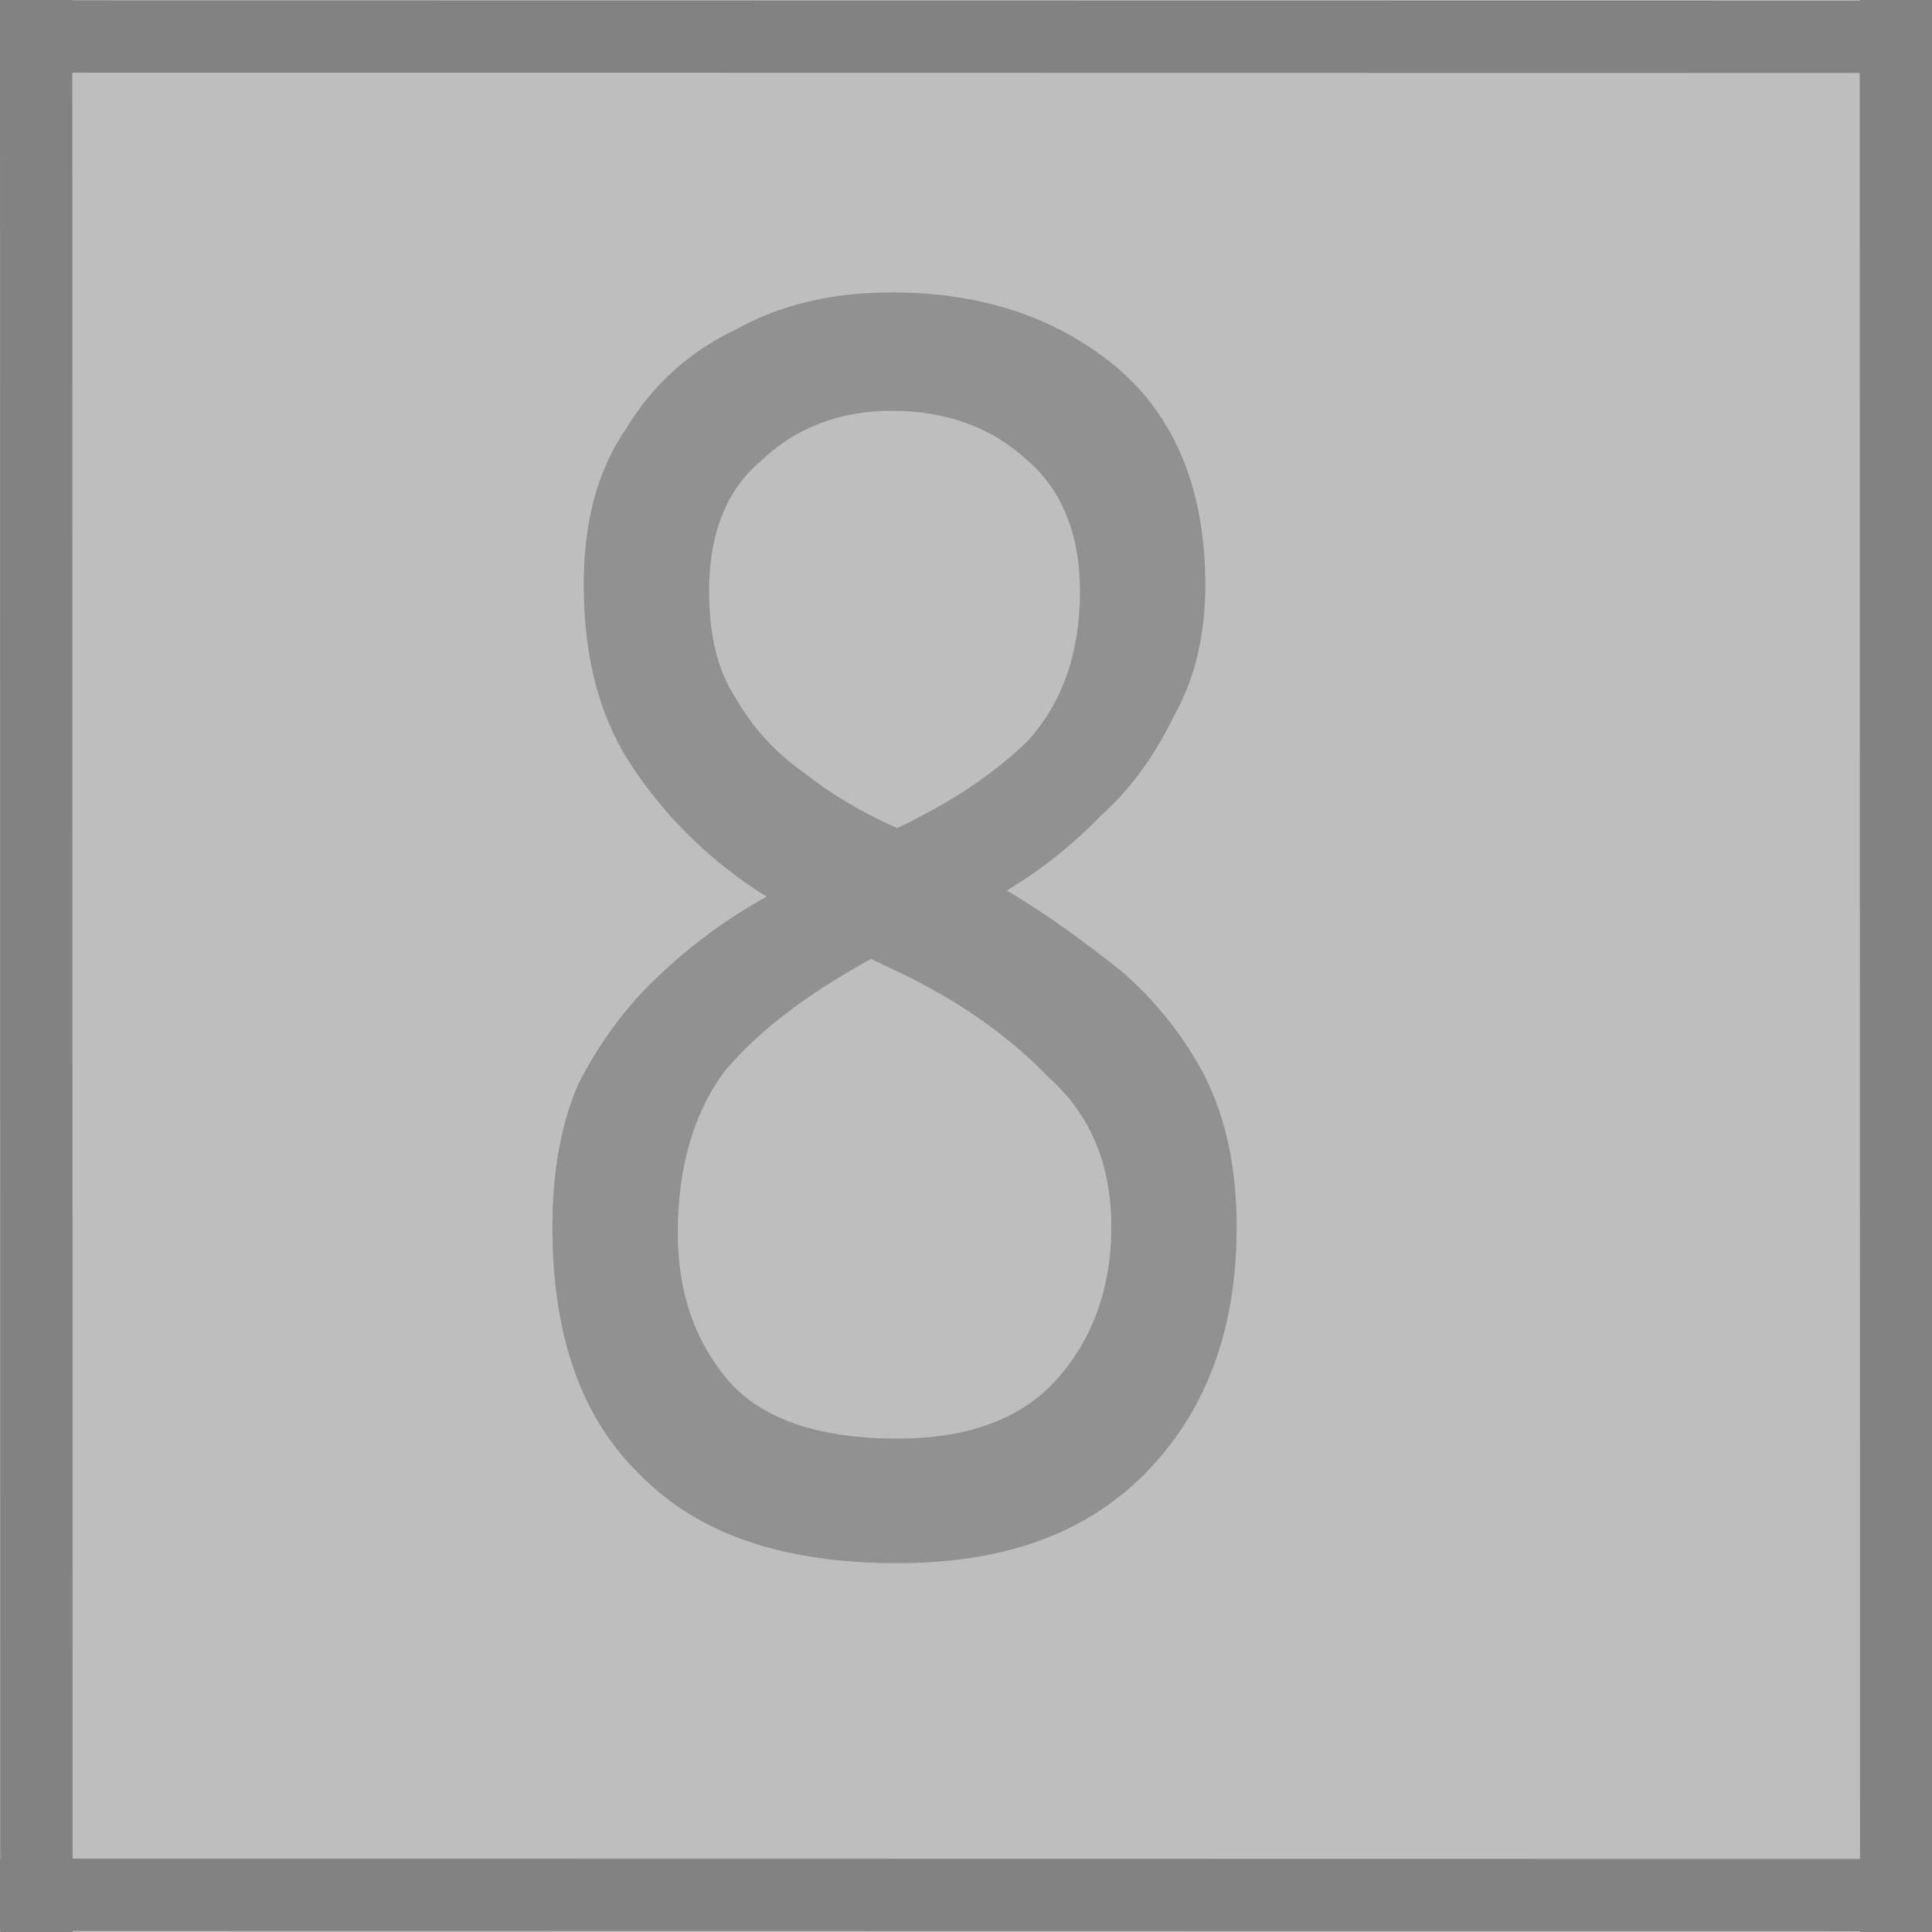
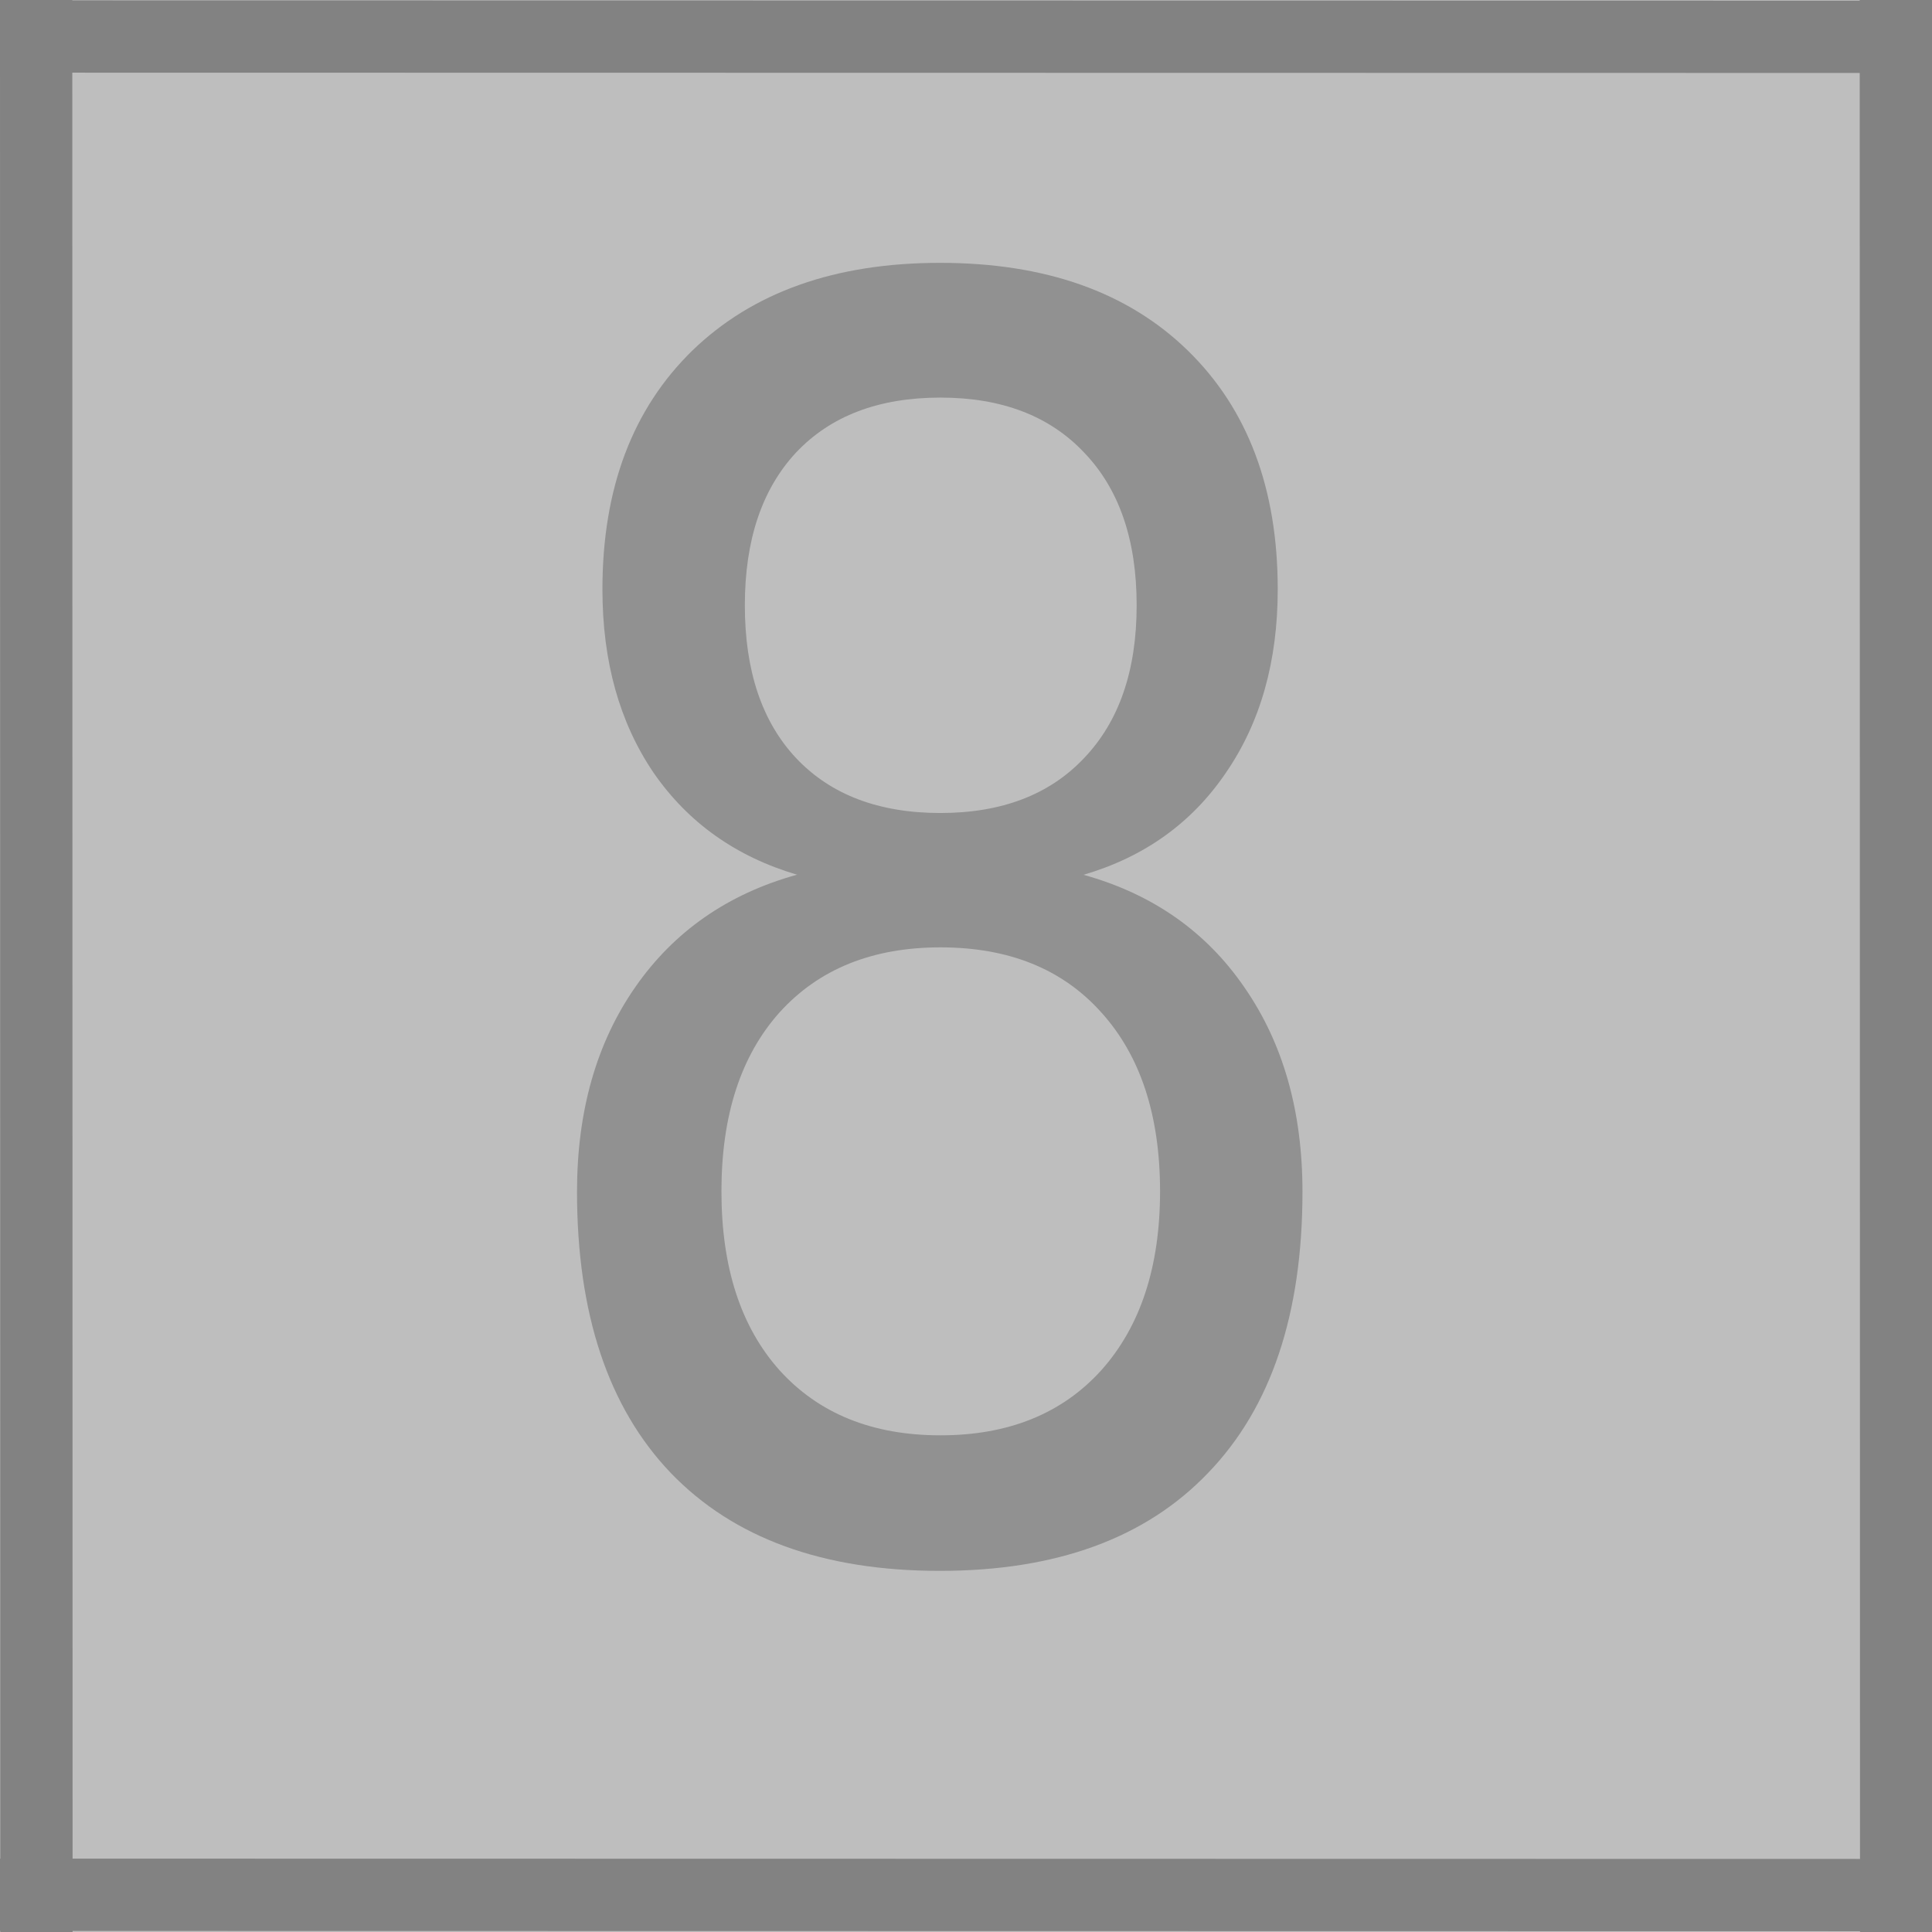
<svg xmlns="http://www.w3.org/2000/svg" id="svg8" width="20" height="20" version="1.1" viewBox="0 0 5.292 5.292">
  <defs id="defs2">
    <font id="font4859" horiz-adv-x="1024" horiz-origin-x="0" horiz-origin-y="0" vert-adv-y="90" vert-origin-x="45" vert-origin-y="90">
      <font-face id="font-face4861" font-family="SVGFont 1" units-per-em="1024" />
      <missing-glyph id="missing-glyph4863" d="M0,0h1000v1024h-1000z" />
    </font>
  </defs>
-   <g id="layer1" transform="translate(0 -291.71)">
-     <path id="path4522" d="m5.031 291.97 0.265-0.265v5.295h-5.295s0.265-0.265 0.265-0.265z" fill="#bebebf" stroke-opacity="0" />
+   <g id="layer1" transform="translate(0,-291.71)">
+     <path id="path4522" d="m5.031 291.97 0.265-0.265v5.295h-5.295l0.265-0.265z" fill="#bebebf" stroke-opacity="0" />
    <rect id="rect4520" x=".265" y="291.97" width="4.766" height="4.766" fill="#bebebe" stroke-width=".101" />
    <rect id="rect4518" x="-.001" y="291.71" width="5.292" height="5.292" fill="#bebebe" stroke-width=".058" />
-     <text id="text4867" transform="scale(.91572 1.092)" x="1.434" y="271.009" fill="#919191" font-family="sans-serif" font-size="4.338px" letter-spacing="0px" stroke-width=".108" word-spacing="0px" style="line-height:1.25" xml:space="preserve">
-       <tspan id="tspan4865" x="1.434" y="271.009" fill="#919191" stroke-width=".108">8</tspan>
-     </text>
+     <g id="text4867" transform="scale(.91572 1.092)" fill="#919191" stroke-width=".108" aria-label="8">
+       <path id="path65" d="m2.813 269.51q-0.305 0-0.481 0.163-0.174 0.163-0.174 0.449 0 0.286 0.174 0.449 0.176 0.163 0.481 0.163t0.481-0.163q0.176-0.165 0.176-0.449 0-0.286-0.176-0.449-0.174-0.163-0.481-0.163zm-0.428-0.182q-0.275-0.068-0.43-0.256-0.153-0.189-0.153-0.46 0-0.379 0.269-0.599 0.271-0.22 0.741-0.22 0.472 0 0.741 0.22 0.269 0.22 0.269 0.599 0 0.271-0.155 0.46-0.153 0.189-0.426 0.256 0.309 0.072 0.481 0.282 0.174 0.21 0.174 0.513 0 0.46-0.282 0.705-0.28 0.246-0.803 0.246-0.523 0-0.805-0.246-0.28-0.246-0.28-0.705 0-0.303 0.174-0.513 0.174-0.21 0.483-0.282zm-0.157-0.676q0 0.246 0.153 0.383 0.155 0.138 0.432 0.138 0.275 0 0.43-0.138 0.157-0.138 0.157-0.383 0-0.246-0.157-0.383-0.155-0.138-0.43-0.138-0.277 0-0.432 0.138-0.153 0.138-0.153 0.383z" fill="#919191" stroke-width=".108" />
+     </g>
    <path id="path23" d="m0.099 291.71 8.4276e-4 5.292z" fill="#4ee1e1" stroke="#828282" stroke-width=".198px" />
    <path id="path23-3" d="m5.193 291.71 8.428e-4 5.292z" fill="#4ee1e1" stroke="#828282" stroke-width=".198px" />
    <path id="path23-3-6" d="m1.5871e-5 291.81c5.292 8.5e-4 5.292 8.5e-4 5.292 8.5e-4z" fill="#4ee1e1" stroke="#828282" stroke-width=".198px" />
    <path id="path23-3-6-7" d="m1.5871e-5 296.9c5.292 8.5e-4 5.292 8.5e-4 5.292 8.5e-4z" fill="#4ee1e1" stroke="#828282" stroke-width=".198px" />
  </g>
</svg>
